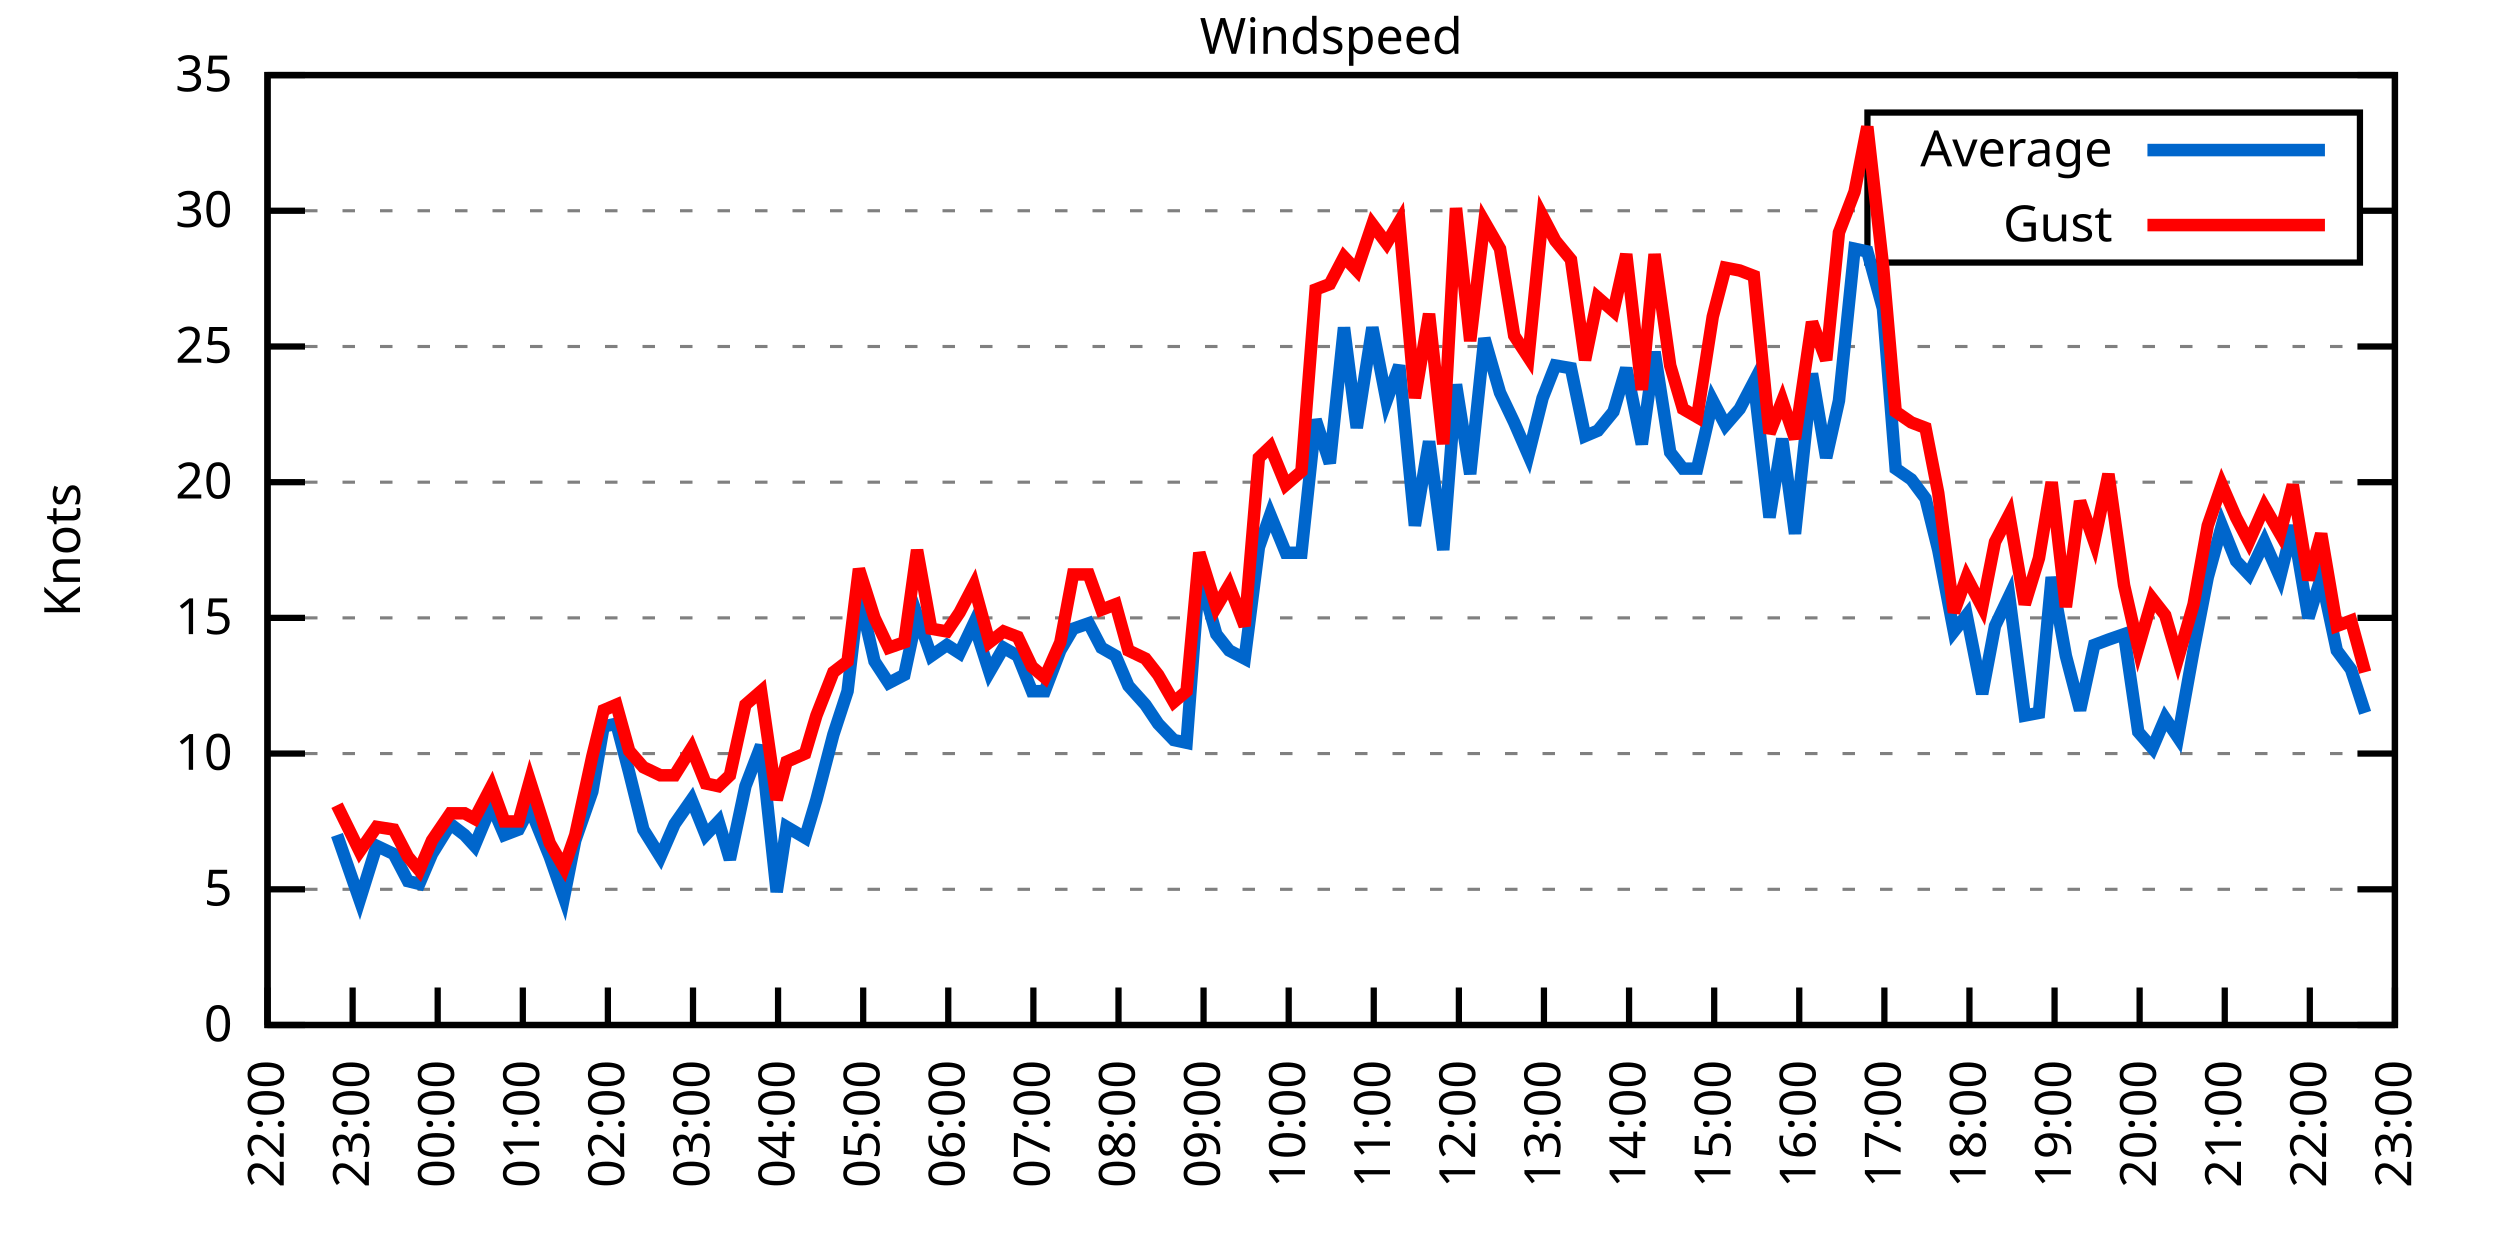
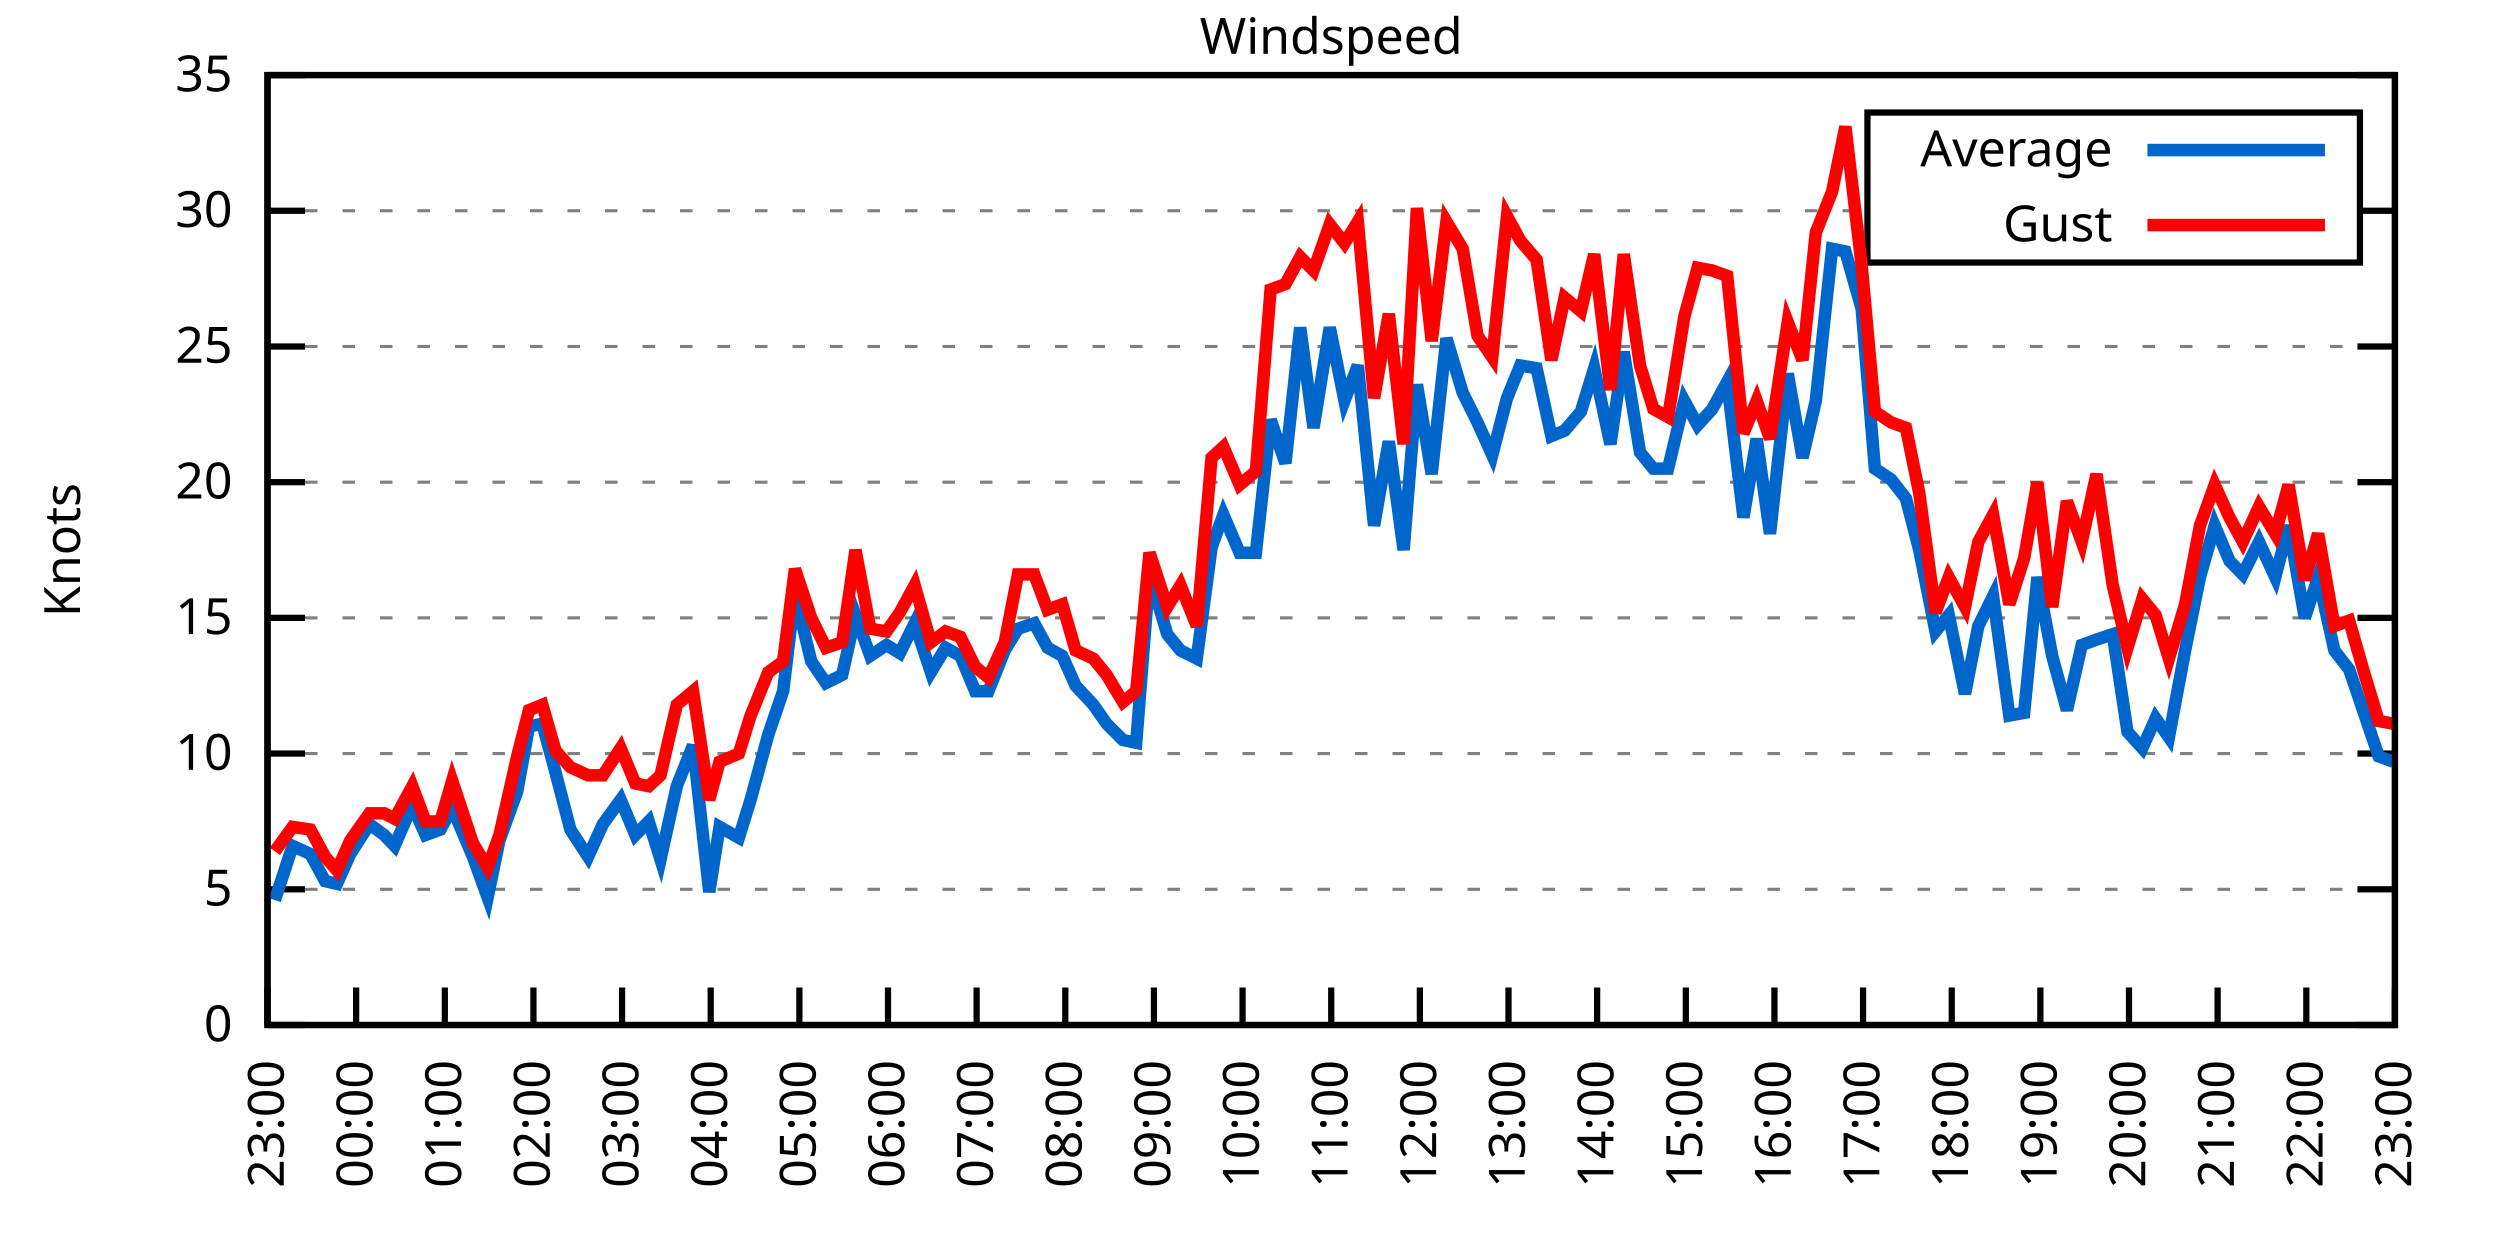
<svg xmlns="http://www.w3.org/2000/svg" xmlns:xlink="http://www.w3.org/1999/xlink" width="400" height="200" viewBox="0 0 400 200">
  <g id="gnuplot_canvas">
    <rect x="0" y="0" width="400" height="200" fill="none" />
    <defs>
      <circle id="gpDot" r="0.5" stroke-width="0.5" stroke="currentColor" />
      <path id="gpPt0" stroke-width="0.333" stroke="currentColor" d="M-1,0 h2 M0,-1 v2" />
      <path id="gpPt1" stroke-width="0.333" stroke="currentColor" d="M-1,-1 L1,1 M1,-1 L-1,1" />
      <path id="gpPt2" stroke-width="0.333" stroke="currentColor" d="M-1,0 L1,0 M0,-1 L0,1 M-1,-1 L1,1 M-1,1 L1,-1" />
      <rect id="gpPt3" stroke-width="0.333" stroke="currentColor" x="-1" y="-1" width="2" height="2" />
      <rect id="gpPt4" stroke-width="0.333" stroke="currentColor" fill="currentColor" x="-1" y="-1" width="2" height="2" />
      <circle id="gpPt5" stroke-width="0.333" stroke="currentColor" cx="0" cy="0" r="1" />
      <use xlink:href="#gpPt5" id="gpPt6" fill="currentColor" stroke="none" />
      <path id="gpPt7" stroke-width="0.333" stroke="currentColor" d="M0,-1.33 L-1.33,0.67 L1.33,0.67 z" />
      <use xlink:href="#gpPt7" id="gpPt8" fill="currentColor" stroke="none" />
      <use xlink:href="#gpPt7" id="gpPt9" stroke="currentColor" transform="rotate(180)" />
      <use xlink:href="#gpPt9" id="gpPt10" fill="currentColor" stroke="none" />
      <use xlink:href="#gpPt3" id="gpPt11" stroke="currentColor" transform="rotate(45)" />
      <use xlink:href="#gpPt11" id="gpPt12" fill="currentColor" stroke="none" />
      <path id="gpPt13" stroke-width="0.333" stroke="currentColor" d="M0,1.330 L1.265,0.411 L0.782,-1.067 L-0.782,-1.076 L-1.265,0.411 z" />
      <use xlink:href="#gpPt13" id="gpPt14" fill="currentColor" stroke="none" />
      <filter id="textbox" filterUnits="objectBoundingBox" x="0" y="0" height="1" width="1">
        <feFlood flood-color="white" flood-opacity="1" result="bgnd" />
        <feComposite in="SourceGraphic" in2="bgnd" operator="atop" />
      </filter>
      <filter id="greybox" filterUnits="objectBoundingBox" x="0" y="0" height="1" width="1">
        <feFlood flood-color="lightgrey" flood-opacity="1" result="grey" />
        <feComposite in="SourceGraphic" in2="grey" operator="atop" />
      </filter>
    </defs>
    <g fill="none" color="white" stroke="currentColor" stroke-width="1.00" stroke-linecap="butt" stroke-linejoin="miter">
</g>
    <g fill="none" color="black" stroke="currentColor" stroke-width="1.00" stroke-linecap="butt" stroke-linejoin="miter">
      <g stroke="none" shape-rendering="crispEdges">
        <polygon fill="rgb(255, 255, 255)" points="42.80,164.00 383.18,164.00 383.18,12.02 42.80,12.02 " />
      </g>
    </g>
    <g fill="none" color="black" stroke="currentColor" stroke-width="1.00" stroke-linecap="butt" stroke-linejoin="miter">
</g>
    <g fill="none" color="black" stroke="black" stroke-width="0.50" stroke-linecap="butt" stroke-linejoin="miter">
</g>
    <g fill="none" color="gray" stroke="currentColor" stroke-width="0.50" stroke-linecap="butt" stroke-linejoin="miter">
      <path stroke="gray" stroke-dasharray="2,4" class="gridline" d="M42.80,164.00 L383.19,164.00  " />
    </g>
    <g fill="none" color="gray" stroke="gray" stroke-width="1.00" stroke-linecap="butt" stroke-linejoin="miter">
</g>
    <g fill="none" color="black" stroke="currentColor" stroke-width="1.00" stroke-linecap="butt" stroke-linejoin="miter">
      <path stroke="black" d="M42.80,164.00 L48.80,164.00 M383.19,164.00 L377.19,164.00  " />
      <g transform="translate(37.20,166.60)" stroke="none" fill="black" font-family="Sans" font-size="8.00" text-anchor="end">
        <text>
          <tspan font-family="Sans"> 0</tspan>
        </text>
      </g>
    </g>
    <g fill="none" color="black" stroke="currentColor" stroke-width="1.00" stroke-linecap="butt" stroke-linejoin="miter">
</g>
    <g fill="none" color="black" stroke="black" stroke-width="0.50" stroke-linecap="butt" stroke-linejoin="miter">
</g>
    <g fill="none" color="gray" stroke="currentColor" stroke-width="0.50" stroke-linecap="butt" stroke-linejoin="miter">
      <path stroke="gray" stroke-dasharray="2,4" class="gridline" d="M42.80,142.29 L383.19,142.29  " />
    </g>
    <g fill="none" color="gray" stroke="gray" stroke-width="1.00" stroke-linecap="butt" stroke-linejoin="miter">
</g>
    <g fill="none" color="black" stroke="currentColor" stroke-width="1.00" stroke-linecap="butt" stroke-linejoin="miter">
      <path stroke="black" d="M42.80,142.29 L48.80,142.29 M383.19,142.29 L377.19,142.29  " />
      <g transform="translate(37.20,144.89)" stroke="none" fill="black" font-family="Sans" font-size="8.00" text-anchor="end">
        <text>
          <tspan font-family="Sans"> 5</tspan>
        </text>
      </g>
    </g>
    <g fill="none" color="black" stroke="currentColor" stroke-width="1.00" stroke-linecap="butt" stroke-linejoin="miter">
</g>
    <g fill="none" color="black" stroke="black" stroke-width="0.50" stroke-linecap="butt" stroke-linejoin="miter">
</g>
    <g fill="none" color="gray" stroke="currentColor" stroke-width="0.50" stroke-linecap="butt" stroke-linejoin="miter">
      <path stroke="gray" stroke-dasharray="2,4" class="gridline" d="M42.80,120.57 L383.19,120.57  " />
    </g>
    <g fill="none" color="gray" stroke="gray" stroke-width="1.00" stroke-linecap="butt" stroke-linejoin="miter">
</g>
    <g fill="none" color="black" stroke="currentColor" stroke-width="1.00" stroke-linecap="butt" stroke-linejoin="miter">
      <path stroke="black" d="M42.80,120.57 L48.80,120.57 M383.19,120.57 L377.19,120.57  " />
      <g transform="translate(37.20,123.17)" stroke="none" fill="black" font-family="Sans" font-size="8.00" text-anchor="end">
        <text>
          <tspan font-family="Sans"> 10</tspan>
        </text>
      </g>
    </g>
    <g fill="none" color="black" stroke="currentColor" stroke-width="1.00" stroke-linecap="butt" stroke-linejoin="miter">
</g>
    <g fill="none" color="black" stroke="black" stroke-width="0.50" stroke-linecap="butt" stroke-linejoin="miter">
</g>
    <g fill="none" color="gray" stroke="currentColor" stroke-width="0.50" stroke-linecap="butt" stroke-linejoin="miter">
      <path stroke="gray" stroke-dasharray="2,4" class="gridline" d="M42.80,98.86 L383.19,98.86  " />
    </g>
    <g fill="none" color="gray" stroke="gray" stroke-width="1.00" stroke-linecap="butt" stroke-linejoin="miter">
</g>
    <g fill="none" color="black" stroke="currentColor" stroke-width="1.00" stroke-linecap="butt" stroke-linejoin="miter">
      <path stroke="black" d="M42.80,98.86 L48.80,98.86 M383.19,98.86 L377.19,98.86  " />
      <g transform="translate(37.20,101.46)" stroke="none" fill="black" font-family="Sans" font-size="8.00" text-anchor="end">
        <text>
          <tspan font-family="Sans"> 15</tspan>
        </text>
      </g>
    </g>
    <g fill="none" color="black" stroke="currentColor" stroke-width="1.00" stroke-linecap="butt" stroke-linejoin="miter">
</g>
    <g fill="none" color="black" stroke="black" stroke-width="0.50" stroke-linecap="butt" stroke-linejoin="miter">
</g>
    <g fill="none" color="gray" stroke="currentColor" stroke-width="0.50" stroke-linecap="butt" stroke-linejoin="miter">
      <path stroke="gray" stroke-dasharray="2,4" class="gridline" d="M42.80,77.15 L383.19,77.15  " />
    </g>
    <g fill="none" color="gray" stroke="gray" stroke-width="1.00" stroke-linecap="butt" stroke-linejoin="miter">
</g>
    <g fill="none" color="black" stroke="currentColor" stroke-width="1.00" stroke-linecap="butt" stroke-linejoin="miter">
      <path stroke="black" d="M42.80,77.15 L48.80,77.15 M383.19,77.15 L377.19,77.15  " />
      <g transform="translate(37.20,79.75)" stroke="none" fill="black" font-family="Sans" font-size="8.00" text-anchor="end">
        <text>
          <tspan font-family="Sans"> 20</tspan>
        </text>
      </g>
    </g>
    <g fill="none" color="black" stroke="currentColor" stroke-width="1.00" stroke-linecap="butt" stroke-linejoin="miter">
</g>
    <g fill="none" color="black" stroke="black" stroke-width="0.50" stroke-linecap="butt" stroke-linejoin="miter">
</g>
    <g fill="none" color="gray" stroke="currentColor" stroke-width="0.50" stroke-linecap="butt" stroke-linejoin="miter">
      <path stroke="gray" stroke-dasharray="2,4" class="gridline" d="M42.80,55.44 L383.19,55.44  " />
    </g>
    <g fill="none" color="gray" stroke="gray" stroke-width="1.00" stroke-linecap="butt" stroke-linejoin="miter">
</g>
    <g fill="none" color="black" stroke="currentColor" stroke-width="1.00" stroke-linecap="butt" stroke-linejoin="miter">
      <path stroke="black" d="M42.80,55.44 L48.80,55.44 M383.19,55.44 L377.19,55.44  " />
      <g transform="translate(37.20,58.04)" stroke="none" fill="black" font-family="Sans" font-size="8.00" text-anchor="end">
        <text>
          <tspan font-family="Sans"> 25</tspan>
        </text>
      </g>
    </g>
    <g fill="none" color="black" stroke="currentColor" stroke-width="1.00" stroke-linecap="butt" stroke-linejoin="miter">
</g>
    <g fill="none" color="black" stroke="black" stroke-width="0.50" stroke-linecap="butt" stroke-linejoin="miter">
</g>
    <g fill="none" color="gray" stroke="currentColor" stroke-width="0.50" stroke-linecap="butt" stroke-linejoin="miter">
      <path stroke="gray" stroke-dasharray="2,4" class="gridline" d="M42.80,33.72 L298.79,33.72 M377.59,33.72 L383.19,33.72  " />
    </g>
    <g fill="none" color="gray" stroke="gray" stroke-width="1.00" stroke-linecap="butt" stroke-linejoin="miter">
</g>
    <g fill="none" color="black" stroke="currentColor" stroke-width="1.00" stroke-linecap="butt" stroke-linejoin="miter">
      <path stroke="black" d="M42.80,33.72 L48.80,33.72 M383.19,33.72 L377.19,33.72  " />
      <g transform="translate(37.20,36.32)" stroke="none" fill="black" font-family="Sans" font-size="8.00" text-anchor="end">
        <text>
          <tspan font-family="Sans"> 30</tspan>
        </text>
      </g>
    </g>
    <g fill="none" color="black" stroke="currentColor" stroke-width="1.00" stroke-linecap="butt" stroke-linejoin="miter">
</g>
    <g fill="none" color="black" stroke="black" stroke-width="0.50" stroke-linecap="butt" stroke-linejoin="miter">
</g>
    <g fill="none" color="gray" stroke="currentColor" stroke-width="0.50" stroke-linecap="butt" stroke-linejoin="miter">
      <path stroke="gray" stroke-dasharray="2,4" class="gridline" d="M42.80,12.01 L383.19,12.01  " />
    </g>
    <g fill="none" color="gray" stroke="gray" stroke-width="1.00" stroke-linecap="butt" stroke-linejoin="miter">
</g>
    <g fill="none" color="black" stroke="currentColor" stroke-width="1.00" stroke-linecap="butt" stroke-linejoin="miter">
      <path stroke="black" d="M42.80,12.01 L48.80,12.01 M383.19,12.01 L377.19,12.01  " />
      <g transform="translate(37.20,14.61)" stroke="none" fill="black" font-family="Sans" font-size="8.00" text-anchor="end">
        <text>
          <tspan font-family="Sans"> 35</tspan>
        </text>
      </g>
    </g>
    <g fill="none" color="black" stroke="currentColor" stroke-width="1.00" stroke-linecap="butt" stroke-linejoin="miter">
      <path stroke="black" d="M42.80,164.00 L42.80,158.00  " />
      <g transform="translate(45.40,169.60) rotate(270.00)" stroke="none" fill="black" font-family="Sans" font-size="8.00" text-anchor="end">
        <text>
-           <tspan font-family="Sans">22:00</tspan>
-         </text>
-       </g>
-     </g>
-     <g fill="none" color="black" stroke="currentColor" stroke-width="1.00" stroke-linecap="butt" stroke-linejoin="miter">
-       <path stroke="black" d="M56.42,164.00 L56.42,158.00  " />
-       <g transform="translate(59.02,169.60) rotate(270.00)" stroke="none" fill="black" font-family="Sans" font-size="8.00" text-anchor="end">
-         <text>
          <tspan font-family="Sans">23:00</tspan>
        </text>
      </g>
    </g>
    <g fill="none" color="black" stroke="currentColor" stroke-width="1.00" stroke-linecap="butt" stroke-linejoin="miter">
-       <path stroke="black" d="M70.03,164.00 L70.03,158.00  " />
-       <g transform="translate(72.63,169.60) rotate(270.00)" stroke="none" fill="black" font-family="Sans" font-size="8.00" text-anchor="end">
+       <path stroke="black" d="M56.98,164.00 L56.98,158.00  " />
+       <g transform="translate(59.58,169.60) rotate(270.00)" stroke="none" fill="black" font-family="Sans" font-size="8.00" text-anchor="end">
        <text>
          <tspan font-family="Sans">00:00</tspan>
        </text>
      </g>
    </g>
    <g fill="none" color="black" stroke="currentColor" stroke-width="1.00" stroke-linecap="butt" stroke-linejoin="miter">
-       <path stroke="black" d="M83.65,164.00 L83.65,158.00  " />
-       <g transform="translate(86.25,169.60) rotate(270.00)" stroke="none" fill="black" font-family="Sans" font-size="8.00" text-anchor="end">
+       <path stroke="black" d="M71.17,164.00 L71.17,158.00  " />
+       <g transform="translate(73.77,169.60) rotate(270.00)" stroke="none" fill="black" font-family="Sans" font-size="8.00" text-anchor="end">
        <text>
          <tspan font-family="Sans">01:00</tspan>
        </text>
      </g>
    </g>
    <g fill="none" color="black" stroke="currentColor" stroke-width="1.00" stroke-linecap="butt" stroke-linejoin="miter">
-       <path stroke="black" d="M97.26,164.00 L97.26,158.00  " />
-       <g transform="translate(99.86,169.60) rotate(270.00)" stroke="none" fill="black" font-family="Sans" font-size="8.00" text-anchor="end">
+       <path stroke="black" d="M85.35,164.00 L85.35,158.00  " />
+       <g transform="translate(87.95,169.60) rotate(270.00)" stroke="none" fill="black" font-family="Sans" font-size="8.00" text-anchor="end">
        <text>
          <tspan font-family="Sans">02:00</tspan>
        </text>
      </g>
    </g>
    <g fill="none" color="black" stroke="currentColor" stroke-width="1.00" stroke-linecap="butt" stroke-linejoin="miter">
-       <path stroke="black" d="M110.88,164.00 L110.88,158.00  " />
-       <g transform="translate(113.48,169.60) rotate(270.00)" stroke="none" fill="black" font-family="Sans" font-size="8.00" text-anchor="end">
+       <path stroke="black" d="M99.53,164.00 L99.53,158.00  " />
+       <g transform="translate(102.13,169.60) rotate(270.00)" stroke="none" fill="black" font-family="Sans" font-size="8.00" text-anchor="end">
        <text>
          <tspan font-family="Sans">03:00</tspan>
        </text>
      </g>
    </g>
    <g fill="none" color="black" stroke="currentColor" stroke-width="1.00" stroke-linecap="butt" stroke-linejoin="miter">
-       <path stroke="black" d="M124.49,164.00 L124.49,158.00  " />
-       <g transform="translate(127.09,169.60) rotate(270.00)" stroke="none" fill="black" font-family="Sans" font-size="8.00" text-anchor="end">
+       <path stroke="black" d="M113.71,164.00 L113.71,158.00  " />
+       <g transform="translate(116.31,169.60) rotate(270.00)" stroke="none" fill="black" font-family="Sans" font-size="8.00" text-anchor="end">
        <text>
          <tspan font-family="Sans">04:00</tspan>
        </text>
      </g>
    </g>
    <g fill="none" color="black" stroke="currentColor" stroke-width="1.00" stroke-linecap="butt" stroke-linejoin="miter">
-       <path stroke="black" d="M138.11,164.00 L138.11,158.00  " />
-       <g transform="translate(140.71,169.60) rotate(270.00)" stroke="none" fill="black" font-family="Sans" font-size="8.00" text-anchor="end">
+       <path stroke="black" d="M127.90,164.00 L127.90,158.00  " />
+       <g transform="translate(130.50,169.60) rotate(270.00)" stroke="none" fill="black" font-family="Sans" font-size="8.00" text-anchor="end">
        <text>
          <tspan font-family="Sans">05:00</tspan>
        </text>
      </g>
    </g>
    <g fill="none" color="black" stroke="currentColor" stroke-width="1.00" stroke-linecap="butt" stroke-linejoin="miter">
-       <path stroke="black" d="M151.72,164.00 L151.72,158.00  " />
-       <g transform="translate(154.32,169.60) rotate(270.00)" stroke="none" fill="black" font-family="Sans" font-size="8.00" text-anchor="end">
+       <path stroke="black" d="M142.08,164.00 L142.08,158.00  " />
+       <g transform="translate(144.68,169.60) rotate(270.00)" stroke="none" fill="black" font-family="Sans" font-size="8.00" text-anchor="end">
        <text>
          <tspan font-family="Sans">06:00</tspan>
        </text>
      </g>
    </g>
    <g fill="none" color="black" stroke="currentColor" stroke-width="1.00" stroke-linecap="butt" stroke-linejoin="miter">
-       <path stroke="black" d="M165.34,164.00 L165.34,158.00  " />
-       <g transform="translate(167.94,169.60) rotate(270.00)" stroke="none" fill="black" font-family="Sans" font-size="8.00" text-anchor="end">
+       <path stroke="black" d="M156.26,164.00 L156.26,158.00  " />
+       <g transform="translate(158.86,169.60) rotate(270.00)" stroke="none" fill="black" font-family="Sans" font-size="8.00" text-anchor="end">
        <text>
          <tspan font-family="Sans">07:00</tspan>
        </text>
      </g>
    </g>
    <g fill="none" color="black" stroke="currentColor" stroke-width="1.00" stroke-linecap="butt" stroke-linejoin="miter">
-       <path stroke="black" d="M178.96,164.00 L178.96,158.00  " />
-       <g transform="translate(181.56,169.60) rotate(270.00)" stroke="none" fill="black" font-family="Sans" font-size="8.00" text-anchor="end">
+       <path stroke="black" d="M170.45,164.00 L170.45,158.00  " />
+       <g transform="translate(173.05,169.60) rotate(270.00)" stroke="none" fill="black" font-family="Sans" font-size="8.00" text-anchor="end">
        <text>
          <tspan font-family="Sans">08:00</tspan>
        </text>
      </g>
    </g>
    <g fill="none" color="black" stroke="currentColor" stroke-width="1.00" stroke-linecap="butt" stroke-linejoin="miter">
-       <path stroke="black" d="M192.57,164.00 L192.57,158.00  " />
-       <g transform="translate(195.17,169.60) rotate(270.00)" stroke="none" fill="black" font-family="Sans" font-size="8.00" text-anchor="end">
+       <path stroke="black" d="M184.63,164.00 L184.63,158.00  " />
+       <g transform="translate(187.23,169.60) rotate(270.00)" stroke="none" fill="black" font-family="Sans" font-size="8.00" text-anchor="end">
        <text>
          <tspan font-family="Sans">09:00</tspan>
        </text>
      </g>
    </g>
    <g fill="none" color="black" stroke="currentColor" stroke-width="1.00" stroke-linecap="butt" stroke-linejoin="miter">
-       <path stroke="black" d="M206.19,164.00 L206.19,158.00  " />
-       <g transform="translate(208.79,169.60) rotate(270.00)" stroke="none" fill="black" font-family="Sans" font-size="8.00" text-anchor="end">
+       <path stroke="black" d="M198.81,164.00 L198.81,158.00  " />
+       <g transform="translate(201.41,169.60) rotate(270.00)" stroke="none" fill="black" font-family="Sans" font-size="8.00" text-anchor="end">
        <text>
          <tspan font-family="Sans">10:00</tspan>
        </text>
      </g>
    </g>
    <g fill="none" color="black" stroke="currentColor" stroke-width="1.00" stroke-linecap="butt" stroke-linejoin="miter">
-       <path stroke="black" d="M219.80,164.00 L219.80,158.00  " />
-       <g transform="translate(222.40,169.60) rotate(270.00)" stroke="none" fill="black" font-family="Sans" font-size="8.00" text-anchor="end">
+       <path stroke="black" d="M213.00,164.00 L213.00,158.00  " />
+       <g transform="translate(215.60,169.60) rotate(270.00)" stroke="none" fill="black" font-family="Sans" font-size="8.00" text-anchor="end">
        <text>
          <tspan font-family="Sans">11:00</tspan>
        </text>
      </g>
    </g>
    <g fill="none" color="black" stroke="currentColor" stroke-width="1.00" stroke-linecap="butt" stroke-linejoin="miter">
-       <path stroke="black" d="M233.42,164.00 L233.42,158.00  " />
-       <g transform="translate(236.02,169.60) rotate(270.00)" stroke="none" fill="black" font-family="Sans" font-size="8.00" text-anchor="end">
+       <path stroke="black" d="M227.18,164.00 L227.18,158.00  " />
+       <g transform="translate(229.78,169.60) rotate(270.00)" stroke="none" fill="black" font-family="Sans" font-size="8.00" text-anchor="end">
        <text>
          <tspan font-family="Sans">12:00</tspan>
        </text>
      </g>
    </g>
    <g fill="none" color="black" stroke="currentColor" stroke-width="1.00" stroke-linecap="butt" stroke-linejoin="miter">
-       <path stroke="black" d="M247.03,164.00 L247.03,158.00  " />
-       <g transform="translate(249.63,169.60) rotate(270.00)" stroke="none" fill="black" font-family="Sans" font-size="8.00" text-anchor="end">
+       <path stroke="black" d="M241.36,164.00 L241.36,158.00  " />
+       <g transform="translate(243.96,169.60) rotate(270.00)" stroke="none" fill="black" font-family="Sans" font-size="8.00" text-anchor="end">
        <text>
          <tspan font-family="Sans">13:00</tspan>
        </text>
      </g>
    </g>
    <g fill="none" color="black" stroke="currentColor" stroke-width="1.00" stroke-linecap="butt" stroke-linejoin="miter">
-       <path stroke="black" d="M260.65,164.00 L260.65,158.00  " />
-       <g transform="translate(263.25,169.60) rotate(270.00)" stroke="none" fill="black" font-family="Sans" font-size="8.00" text-anchor="end">
+       <path stroke="black" d="M255.54,164.00 L255.54,158.00  " />
+       <g transform="translate(258.14,169.60) rotate(270.00)" stroke="none" fill="black" font-family="Sans" font-size="8.00" text-anchor="end">
        <text>
          <tspan font-family="Sans">14:00</tspan>
        </text>
      </g>
    </g>
    <g fill="none" color="black" stroke="currentColor" stroke-width="1.00" stroke-linecap="butt" stroke-linejoin="miter">
-       <path stroke="black" d="M274.27,164.00 L274.27,158.00  " />
-       <g transform="translate(276.87,169.60) rotate(270.00)" stroke="none" fill="black" font-family="Sans" font-size="8.00" text-anchor="end">
+       <path stroke="black" d="M269.73,164.00 L269.73,158.00  " />
+       <g transform="translate(272.33,169.60) rotate(270.00)" stroke="none" fill="black" font-family="Sans" font-size="8.00" text-anchor="end">
        <text>
          <tspan font-family="Sans">15:00</tspan>
        </text>
      </g>
    </g>
    <g fill="none" color="black" stroke="currentColor" stroke-width="1.00" stroke-linecap="butt" stroke-linejoin="miter">
-       <path stroke="black" d="M287.88,164.00 L287.88,158.00  " />
-       <g transform="translate(290.48,169.60) rotate(270.00)" stroke="none" fill="black" font-family="Sans" font-size="8.00" text-anchor="end">
+       <path stroke="black" d="M283.91,164.00 L283.91,158.00  " />
+       <g transform="translate(286.51,169.60) rotate(270.00)" stroke="none" fill="black" font-family="Sans" font-size="8.00" text-anchor="end">
        <text>
          <tspan font-family="Sans">16:00</tspan>
        </text>
      </g>
    </g>
    <g fill="none" color="black" stroke="currentColor" stroke-width="1.00" stroke-linecap="butt" stroke-linejoin="miter">
-       <path stroke="black" d="M301.50,164.00 L301.50,158.00  " />
-       <g transform="translate(304.10,169.60) rotate(270.00)" stroke="none" fill="black" font-family="Sans" font-size="8.00" text-anchor="end">
+       <path stroke="black" d="M298.09,164.00 L298.09,158.00  " />
+       <g transform="translate(300.69,169.60) rotate(270.00)" stroke="none" fill="black" font-family="Sans" font-size="8.00" text-anchor="end">
        <text>
          <tspan font-family="Sans">17:00</tspan>
        </text>
      </g>
    </g>
    <g fill="none" color="black" stroke="currentColor" stroke-width="1.00" stroke-linecap="butt" stroke-linejoin="miter">
-       <path stroke="black" d="M315.11,164.00 L315.11,158.00  " />
-       <g transform="translate(317.71,169.60) rotate(270.00)" stroke="none" fill="black" font-family="Sans" font-size="8.00" text-anchor="end">
+       <path stroke="black" d="M312.28,164.00 L312.28,158.00  " />
+       <g transform="translate(314.88,169.60) rotate(270.00)" stroke="none" fill="black" font-family="Sans" font-size="8.00" text-anchor="end">
        <text>
          <tspan font-family="Sans">18:00</tspan>
        </text>
      </g>
    </g>
    <g fill="none" color="black" stroke="currentColor" stroke-width="1.00" stroke-linecap="butt" stroke-linejoin="miter">
-       <path stroke="black" d="M328.73,164.00 L328.73,158.00  " />
-       <g transform="translate(331.33,169.60) rotate(270.00)" stroke="none" fill="black" font-family="Sans" font-size="8.00" text-anchor="end">
+       <path stroke="black" d="M326.46,164.00 L326.46,158.00  " />
+       <g transform="translate(329.06,169.60) rotate(270.00)" stroke="none" fill="black" font-family="Sans" font-size="8.00" text-anchor="end">
        <text>
          <tspan font-family="Sans">19:00</tspan>
        </text>
      </g>
    </g>
    <g fill="none" color="black" stroke="currentColor" stroke-width="1.00" stroke-linecap="butt" stroke-linejoin="miter">
-       <path stroke="black" d="M342.34,164.00 L342.34,158.00  " />
-       <g transform="translate(344.94,169.60) rotate(270.00)" stroke="none" fill="black" font-family="Sans" font-size="8.00" text-anchor="end">
+       <path stroke="black" d="M340.64,164.00 L340.64,158.00  " />
+       <g transform="translate(343.24,169.60) rotate(270.00)" stroke="none" fill="black" font-family="Sans" font-size="8.00" text-anchor="end">
        <text>
          <tspan font-family="Sans">20:00</tspan>
        </text>
      </g>
    </g>
    <g fill="none" color="black" stroke="currentColor" stroke-width="1.00" stroke-linecap="butt" stroke-linejoin="miter">
-       <path stroke="black" d="M355.96,164.00 L355.96,158.00  " />
-       <g transform="translate(358.56,169.60) rotate(270.00)" stroke="none" fill="black" font-family="Sans" font-size="8.00" text-anchor="end">
+       <path stroke="black" d="M354.82,164.00 L354.82,158.00  " />
+       <g transform="translate(357.42,169.60) rotate(270.00)" stroke="none" fill="black" font-family="Sans" font-size="8.00" text-anchor="end">
        <text>
          <tspan font-family="Sans">21:00</tspan>
        </text>
      </g>
    </g>
    <g fill="none" color="black" stroke="currentColor" stroke-width="1.00" stroke-linecap="butt" stroke-linejoin="miter">
-       <path stroke="black" d="M369.57,164.00 L369.57,158.00  " />
-       <g transform="translate(372.17,169.60) rotate(270.00)" stroke="none" fill="black" font-family="Sans" font-size="8.00" text-anchor="end">
+       <path stroke="black" d="M369.01,164.00 L369.01,158.00  " />
+       <g transform="translate(371.61,169.60) rotate(270.00)" stroke="none" fill="black" font-family="Sans" font-size="8.00" text-anchor="end">
        <text>
          <tspan font-family="Sans">22:00</tspan>
        </text>
      </g>
    </g>
    <g fill="none" color="black" stroke="currentColor" stroke-width="1.00" stroke-linecap="butt" stroke-linejoin="miter">
      <path stroke="black" d="M383.19,164.00 L383.19,158.00  " />
      <g transform="translate(385.79,169.60) rotate(270.00)" stroke="none" fill="black" font-family="Sans" font-size="8.00" text-anchor="end">
        <text>
          <tspan font-family="Sans">23:00</tspan>
        </text>
      </g>
    </g>
    <g fill="none" color="black" stroke="currentColor" stroke-width="1.00" stroke-linecap="butt" stroke-linejoin="miter">
</g>
    <g fill="none" color="black" stroke="currentColor" stroke-width="1.00" stroke-linecap="butt" stroke-linejoin="miter">
      <path stroke="black" d="M42.80,12.01 L42.80,164.00 L383.19,164.00 L383.19,12.01 L42.80,12.01 Z  " />
    </g>
    <g fill="none" color="black" stroke="currentColor" stroke-width="1.00" stroke-linecap="butt" stroke-linejoin="miter">
</g>
    <g fill="none" color="black" stroke="currentColor" stroke-width="1.00" stroke-linecap="butt" stroke-linejoin="miter">
      <path stroke="black" d="M298.79,42.01 L298.79,18.01 L377.59,18.01 L377.59,42.01 L298.79,42.01 Z  " />
    </g>
    <g id="Windspeed_plot_1">
      <g fill="none" color="white" stroke="black" stroke-width="2.00" stroke-linecap="butt" stroke-linejoin="miter">
</g>
      <g fill="none" color="black" stroke="currentColor" stroke-width="2.00" stroke-linecap="butt" stroke-linejoin="miter">
        <g transform="translate(337.99,26.61)" stroke="none" fill="black" font-family="Sans" font-size="8.00" text-anchor="end">
          <text>
            <tspan font-family="Sans">Average</tspan>
          </text>
        </g>
      </g>
      <g fill="none" color="black" stroke="currentColor" stroke-width="2.00" stroke-linecap="butt" stroke-linejoin="miter">
-         <path stroke="rgb(  0, 102, 204)" d="M343.59,24.01 L371.99,24.01 M53.92,133.60 L57.55,144.02 L60.27,135.34 L63.00,136.64 L65.27,140.98 L67.08,141.42   L69.12,136.64 L72.07,131.86 L74.34,133.60 L75.93,135.34 L78.65,128.83 L80.70,133.60 L82.97,132.73 L84.78,129.26   L87.96,137.08 L90.23,143.59 L92.04,134.47 L94.77,126.65 L96.58,116.23 L98.62,115.80 L100.67,123.61 L102.94,132.73   L105.66,137.08 L107.93,131.86 L110.65,127.96 L112.92,133.60 L114.96,131.43 L116.78,137.51 L119.27,125.79 L121.77,119.27   L124.27,142.72 L125.86,132.30 L128.81,134.04 L130.62,127.96 L133.34,117.53 L135.61,110.59 L137.43,94.95 L139.92,105.81   L142.19,109.28 L144.69,107.98 L146.73,98.43 L149.00,104.94 L151.50,103.20 L153.54,104.51 L155.81,99.73 L158.31,107.55   L160.57,103.64 L162.84,104.94 L165.11,110.59 L167.16,110.59 L169.65,104.07 L171.69,100.60 L174.19,99.73 L176.23,103.64   L178.50,104.94 L180.54,109.72 L183.27,112.76 L185.31,115.80 L187.81,118.40 L189.85,118.84 L191.89,91.91 L194.61,101.47   L196.66,104.07 L199.15,105.38 L201.42,87.57 L203.24,82.36 L205.73,88.44 L208.23,88.44 L210.50,67.16 L212.77,74.11   L215.04,52.40 L217.08,68.46 L219.58,52.40 L221.85,64.12 L223.89,58.48 L226.38,84.10 L228.65,70.63 L230.92,88.00   L232.96,61.52 L235.23,75.85 L237.50,54.13 L240.00,62.82 L242.27,67.59 L244.54,72.81 L246.81,63.69 L248.85,58.48   L251.35,58.91 L253.61,69.77 L255.66,68.90 L258.15,65.86 L260.20,58.91 L262.69,71.07 L264.73,56.30 L267.23,72.37   L269.27,74.98 L271.54,74.98 L274.04,64.12 L276.08,68.03 L278.35,65.42 L280.62,61.08 L283.12,82.79 L285.16,70.20   L287.20,85.40 L289.92,59.78 L292.19,73.24 L294.23,64.12 L296.73,39.80 L298.77,40.24 L301.27,49.36 L303.31,74.98   L305.81,76.71 L308.08,79.75 L310.12,88.00 L312.62,101.03 L314.66,98.43 L317.15,111.02 L319.20,100.16 L321.47,95.39   L323.96,114.49 L326.23,114.06 L328.27,92.35 L330.54,104.94 L332.81,113.63 L335.08,103.20 L337.35,102.34 L339.85,101.47   L342.12,117.10 L344.39,119.71 L346.43,114.93 L348.47,117.97 L350.97,104.07 L353.24,92.35 L355.50,84.10 L357.77,89.74   L359.82,91.91 L362.31,86.70 L364.81,92.35 L366.85,84.10 L369.35,98.86 L371.39,92.35 L373.89,104.07 L376.16,107.11   L378.42,114.06  " />
+         <path stroke="rgb(  0, 102, 204)" d="M343.59,24.01 L371.99,24.01 M43.98,144.02 L46.82,135.34 L49.66,136.64 L52.02,140.98 L53.91,141.42 L56.04,136.64   L59.11,131.86 L61.47,133.60 L63.13,135.34 L65.97,128.83 L68.09,133.60 L70.46,132.73 L72.35,129.26 L75.66,137.08   L78.02,143.59 L79.91,134.47 L82.75,126.65 L84.64,116.23 L86.77,115.80 L88.89,123.61 L91.26,132.73 L94.09,137.08   L96.46,131.86 L99.30,127.96 L101.66,133.60 L103.79,131.43 L105.68,137.51 L108.28,125.79 L110.88,119.27 L113.48,142.72   L115.13,132.30 L118.21,134.04 L120.10,127.96 L122.93,117.53 L125.30,110.59 L127.19,94.95 L129.79,105.81 L132.15,109.28   L134.75,107.98 L136.88,98.43 L139.24,104.94 L141.84,103.20 L143.97,104.51 L146.34,99.73 L148.94,107.55 L151.30,103.64   L153.66,104.94 L156.03,110.59 L158.15,110.59 L160.75,104.07 L162.88,100.60 L165.48,99.73 L167.61,103.64 L169.97,104.94   L172.10,109.72 L174.94,112.76 L177.06,115.80 L179.67,118.40 L181.79,118.84 L183.92,91.91 L186.76,101.47 L188.88,104.07   L191.48,105.38 L193.85,87.57 L195.74,82.36 L198.34,88.44 L200.94,88.44 L203.30,67.16 L205.67,74.11 L208.03,52.40   L210.16,68.46 L212.76,52.40 L215.12,64.12 L217.25,58.48 L219.85,84.10 L222.21,70.63 L224.58,88.00 L226.71,61.52   L229.07,75.85 L231.43,54.13 L234.03,62.82 L236.40,67.59 L238.76,72.81 L241.12,63.69 L243.25,58.48 L245.85,58.91   L248.22,69.77 L250.34,68.90 L252.94,65.86 L255.07,58.91 L257.67,71.07 L259.80,56.30 L262.40,72.37 L264.53,74.98   L266.89,74.98 L269.49,64.12 L271.62,68.03 L273.98,65.42 L276.35,61.08 L278.95,82.79 L281.07,70.20 L283.20,85.40   L286.04,59.78 L288.40,73.24 L290.53,64.12 L293.13,39.80 L295.26,40.24 L297.86,49.36 L299.98,74.98 L302.58,76.71   L304.95,79.75 L307.08,88.00 L309.68,101.03 L311.80,98.43 L314.40,111.02 L316.53,100.16 L318.89,95.39 L321.49,114.49   L323.86,114.06 L325.99,92.35 L328.35,104.94 L330.71,113.63 L333.08,103.20 L335.44,102.34 L338.04,101.47 L340.40,117.10   L342.77,119.71 L344.90,114.93 L347.02,117.97 L349.62,104.07 L351.99,92.35 L354.35,84.10 L356.72,89.74 L358.84,91.91   L361.44,86.70 L364.04,92.35 L366.17,84.10 L368.77,98.86 L370.90,92.35 L373.50,104.07 L375.86,107.11 L378.23,114.06   L380.59,121.01 L382.95,121.88  " />
      </g>
    </g>
    <g id="Windspeed_plot_2">
      <g fill="none" color="black" stroke="currentColor" stroke-width="2.00" stroke-linecap="butt" stroke-linejoin="miter">
        <g transform="translate(337.99,38.61)" stroke="none" fill="black" font-family="Sans" font-size="8.00" text-anchor="end">
          <text>
            <tspan font-family="Sans">Gust</tspan>
          </text>
        </g>
      </g>
      <g fill="none" color="black" stroke="currentColor" stroke-width="2.00" stroke-linecap="butt" stroke-linejoin="miter">
-         <path stroke="rgb(255,   0,   0)" d="M343.59,36.01 L371.99,36.01 M53.92,128.83 L57.55,136.21 L60.27,132.30 L63.00,132.73 L65.27,137.08 L67.08,139.25   L69.12,134.47 L72.07,130.13 L74.34,130.13 L75.93,131.00 L78.65,125.79 L80.70,131.43 L82.97,131.43 L84.78,124.92   L87.96,134.90 L90.23,138.81 L92.04,133.60 L94.77,121.01 L96.58,113.63 L98.62,112.76 L100.67,120.14 L102.94,122.75   L105.66,124.05 L107.93,124.05 L110.65,119.71 L112.92,125.35 L114.96,125.79 L116.78,124.05 L119.27,112.76 L121.77,110.59   L124.27,127.96 L125.86,121.88 L128.81,120.57 L130.62,114.49 L133.34,107.55 L135.61,105.81 L137.43,91.04 L139.92,98.86   L142.19,103.64 L144.69,102.77 L146.73,88.00 L149.00,100.60 L151.50,101.03 L153.54,97.99 L155.81,93.65 L158.31,102.77   L160.57,101.03 L162.84,101.90 L165.11,106.68 L167.16,108.42 L169.65,102.77 L171.69,91.91 L174.19,91.91 L176.23,97.56   L178.50,96.69 L180.54,104.07 L183.27,105.38 L185.31,107.98 L187.81,112.32 L189.85,110.59 L191.89,88.44 L194.61,97.12   L196.66,93.65 L199.15,100.16 L201.42,73.24 L203.24,71.50 L205.73,77.58 L208.23,75.41 L210.50,46.32 L212.77,45.45   L215.04,41.11 L217.08,43.28 L219.58,35.89 L221.85,38.93 L223.89,35.46 L226.38,63.69 L228.65,50.22 L230.92,71.07   L232.96,33.29 L235.23,54.57 L237.50,35.46 L240.00,39.80 L242.27,53.70 L244.54,57.17 L246.81,34.59 L248.85,38.50   L251.35,41.54 L253.61,57.61 L255.66,47.62 L258.15,49.79 L260.20,40.67 L262.69,62.38 L264.73,40.67 L267.23,58.48   L269.27,65.42 L271.54,66.73 L274.04,50.66 L276.08,42.84 L278.35,43.28 L280.62,44.15 L283.12,69.33 L285.16,64.12   L287.20,70.20 L289.92,51.53 L292.19,57.61 L294.23,37.20 L296.73,30.68 L298.77,20.26 L301.27,42.41 L303.31,65.86   L305.81,67.59 L308.08,68.46 L310.12,78.89 L312.62,97.99 L314.66,92.35 L317.15,97.12 L319.20,86.70 L321.47,82.36   L323.96,96.69 L326.23,89.31 L328.27,77.15 L330.54,97.12 L332.81,80.19 L335.08,86.70 L337.35,75.85 L339.85,93.65   L342.12,103.64 L344.39,95.82 L346.43,98.43 L348.47,105.38 L350.97,96.69 L353.24,84.10 L355.50,77.58 L357.77,82.79   L359.82,86.70 L362.31,81.06 L364.81,85.40 L366.85,77.58 L369.35,92.78 L371.39,85.40 L373.89,100.16 L376.16,99.30   L378.42,107.55  " />
+         <path stroke="rgb(255,   0,   0)" d="M343.59,36.01 L371.99,36.01 M43.98,136.21 L46.82,132.30 L49.66,132.73 L52.02,137.08 L53.91,139.25 L56.04,134.47   L59.11,130.13 L61.47,130.13 L63.13,131.00 L65.97,125.79 L68.09,131.43 L70.46,131.43 L72.35,124.92 L75.66,134.90   L78.02,138.81 L79.91,133.60 L82.75,121.01 L84.64,113.63 L86.77,112.76 L88.89,120.14 L91.26,122.75 L94.09,124.05   L96.46,124.05 L99.30,119.71 L101.66,125.35 L103.79,125.79 L105.68,124.05 L108.28,112.76 L110.88,110.59 L113.48,127.96   L115.13,121.88 L118.21,120.57 L120.10,114.49 L122.93,107.55 L125.30,105.81 L127.19,91.04 L129.79,98.86 L132.15,103.64   L134.75,102.77 L136.88,88.00 L139.24,100.60 L141.84,101.03 L143.97,97.99 L146.34,93.65 L148.94,102.77 L151.30,101.03   L153.66,101.90 L156.03,106.68 L158.15,108.42 L160.75,102.77 L162.88,91.91 L165.48,91.91 L167.61,97.56 L169.97,96.69   L172.10,104.07 L174.94,105.38 L177.06,107.98 L179.67,112.32 L181.79,110.59 L183.92,88.44 L186.76,97.12 L188.88,93.65   L191.48,100.16 L193.85,73.24 L195.74,71.50 L198.34,77.58 L200.94,75.41 L203.30,46.32 L205.67,45.45 L208.03,41.11   L210.16,43.28 L212.76,35.89 L215.12,38.93 L217.25,35.46 L219.85,63.69 L222.21,50.22 L224.58,71.07 L226.71,33.29   L229.07,54.57 L231.43,35.46 L234.03,39.80 L236.40,53.70 L238.76,57.17 L241.12,34.59 L243.25,38.50 L245.85,41.54   L248.22,57.61 L250.34,47.62 L252.94,49.79 L255.07,40.67 L257.67,62.38 L259.80,40.67 L262.40,58.48 L264.53,65.42   L266.89,66.73 L269.49,50.66 L271.62,42.84 L273.98,43.28 L276.35,44.15 L278.95,69.33 L281.07,64.12 L283.20,70.20   L286.04,51.53 L288.40,57.61 L290.53,37.20 L293.13,30.68 L295.26,20.26 L297.86,42.41 L299.98,65.86 L302.58,67.59   L304.95,68.46 L307.08,78.89 L309.68,97.99 L311.80,92.35 L314.40,97.12 L316.53,86.70 L318.89,82.36 L321.49,96.69   L323.86,89.31 L325.99,77.15 L328.35,97.12 L330.71,80.19 L333.08,86.70 L335.44,75.85 L338.04,93.65 L340.40,103.64   L342.77,95.82 L344.90,98.43 L347.02,105.38 L349.62,96.69 L351.99,84.10 L354.35,77.58 L356.72,82.79 L358.84,86.70   L361.44,81.06 L364.04,85.40 L366.17,77.58 L368.77,92.78 L370.90,85.40 L373.50,100.16 L375.86,99.30 L378.23,107.55   L380.59,115.36 L382.95,115.80  " />
      </g>
    </g>
    <g fill="none" color="black" stroke="currentColor" stroke-width="2.00" stroke-linecap="butt" stroke-linejoin="miter">
</g>
    <g fill="none" color="black" stroke="black" stroke-width="1.00" stroke-linecap="butt" stroke-linejoin="miter">
</g>
    <g fill="none" color="black" stroke="currentColor" stroke-width="1.00" stroke-linecap="butt" stroke-linejoin="miter">
      <path stroke="black" d="M42.80,12.01 L42.80,164.00 L383.19,164.00 L383.19,12.01 L42.80,12.01 Z  " />
      <g transform="translate(12.80,88.01) rotate(270.00)" stroke="none" fill="black" font-family="Sans" font-size="8.00" text-anchor="middle">
        <text>
          <tspan font-family="Sans">Knots</tspan>
        </text>
      </g>
    </g>
    <g fill="none" color="black" stroke="currentColor" stroke-width="1.00" stroke-linecap="butt" stroke-linejoin="miter">
</g>
    <g fill="none" color="black" stroke="currentColor" stroke-width="1.00" stroke-linecap="butt" stroke-linejoin="miter">
      <g transform="translate(212.99,8.61)" stroke="none" fill="black" font-family="Sans" font-size="8.00" text-anchor="middle">
        <text>
          <tspan font-family="Sans">Windspeed</tspan>
        </text>
      </g>
    </g>
    <g fill="none" color="black" stroke="currentColor" stroke-width="1.00" stroke-linecap="butt" stroke-linejoin="miter">
</g>
  </g>
</svg>
